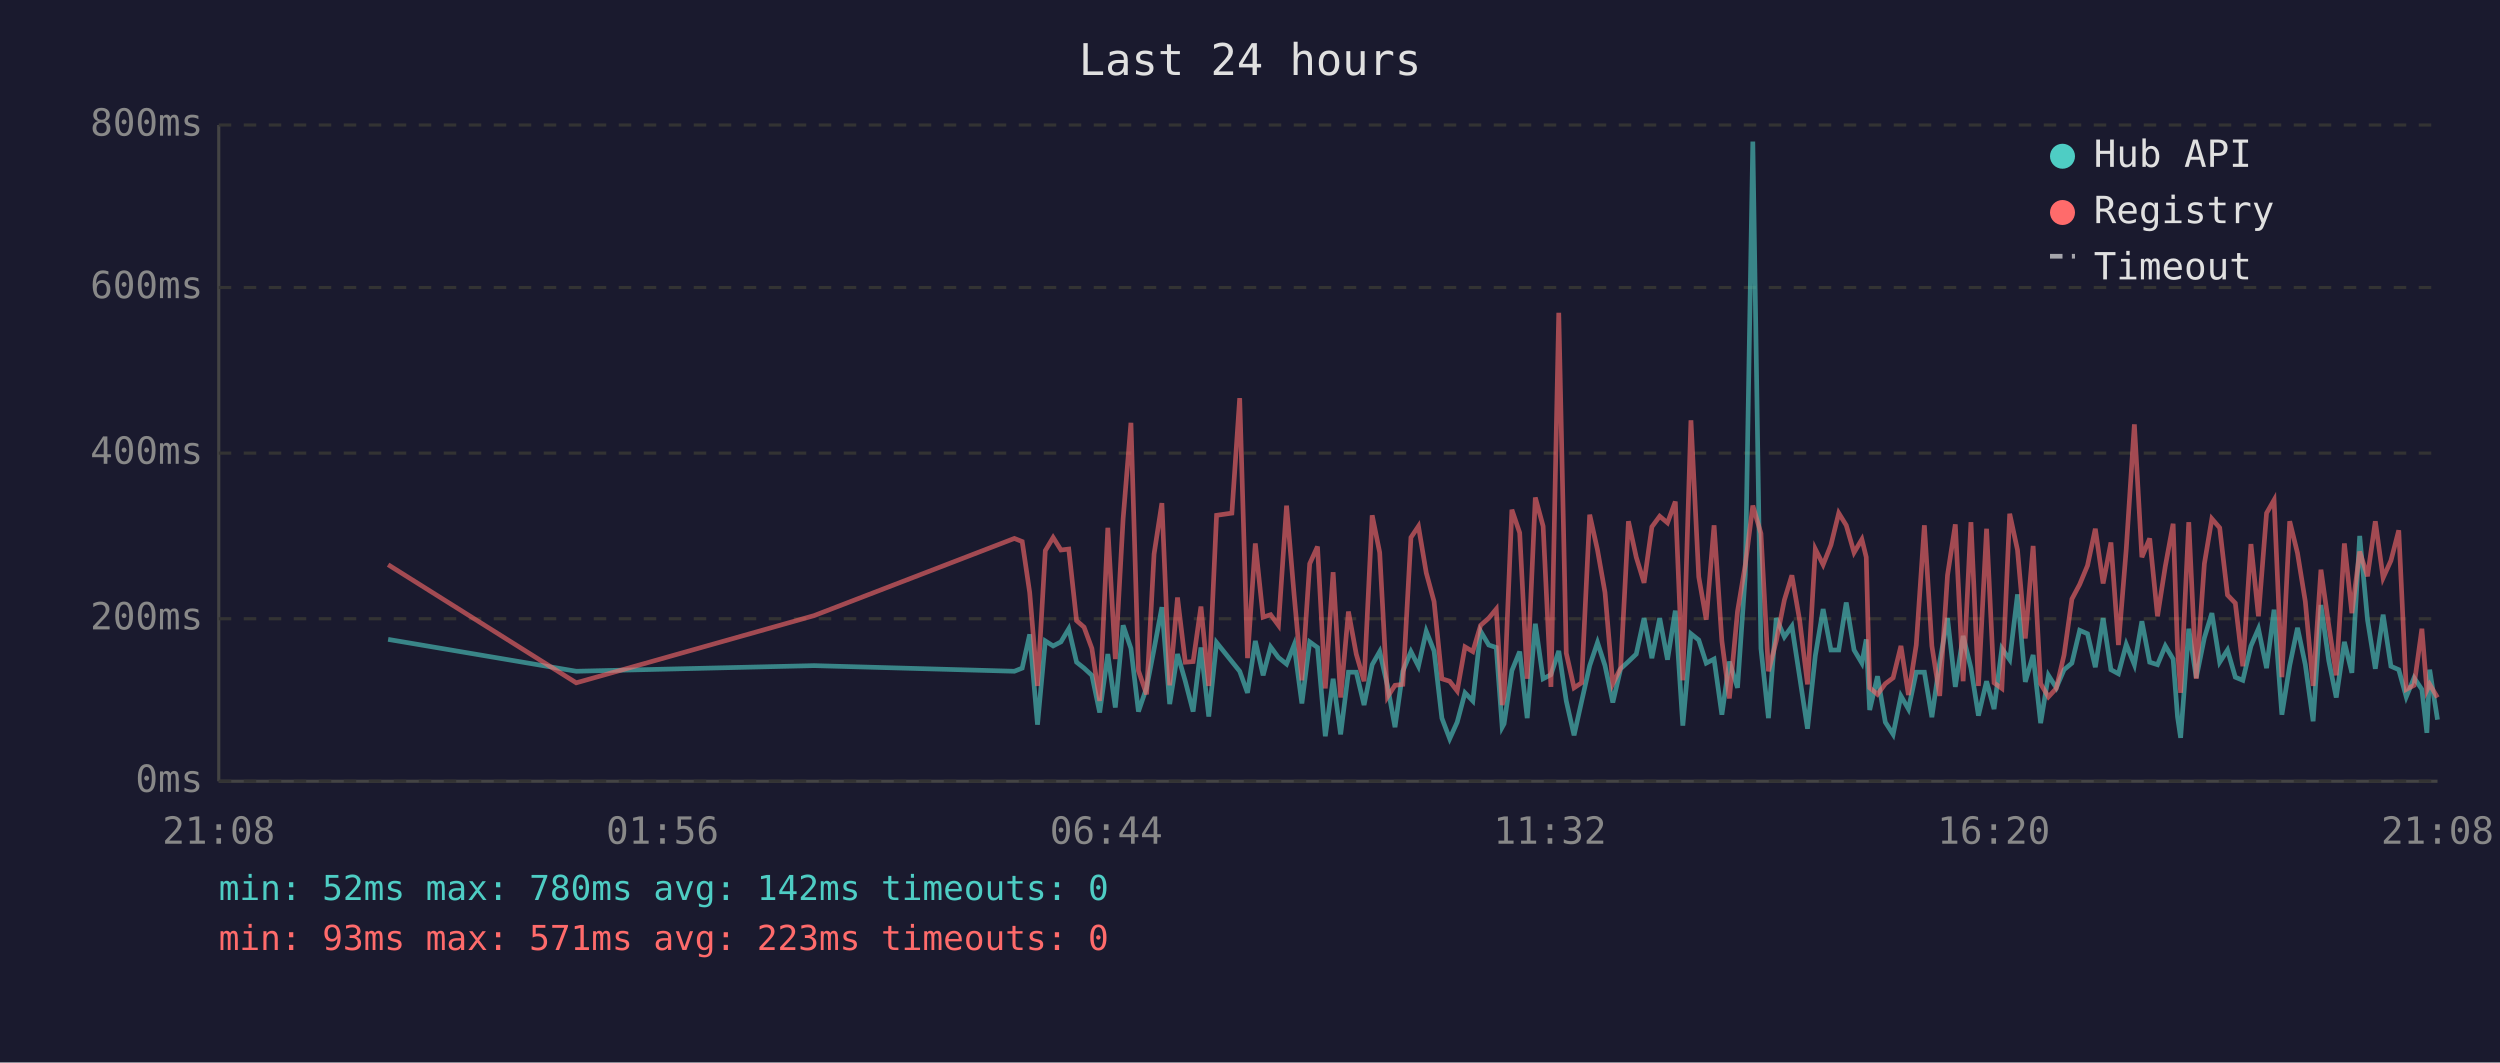
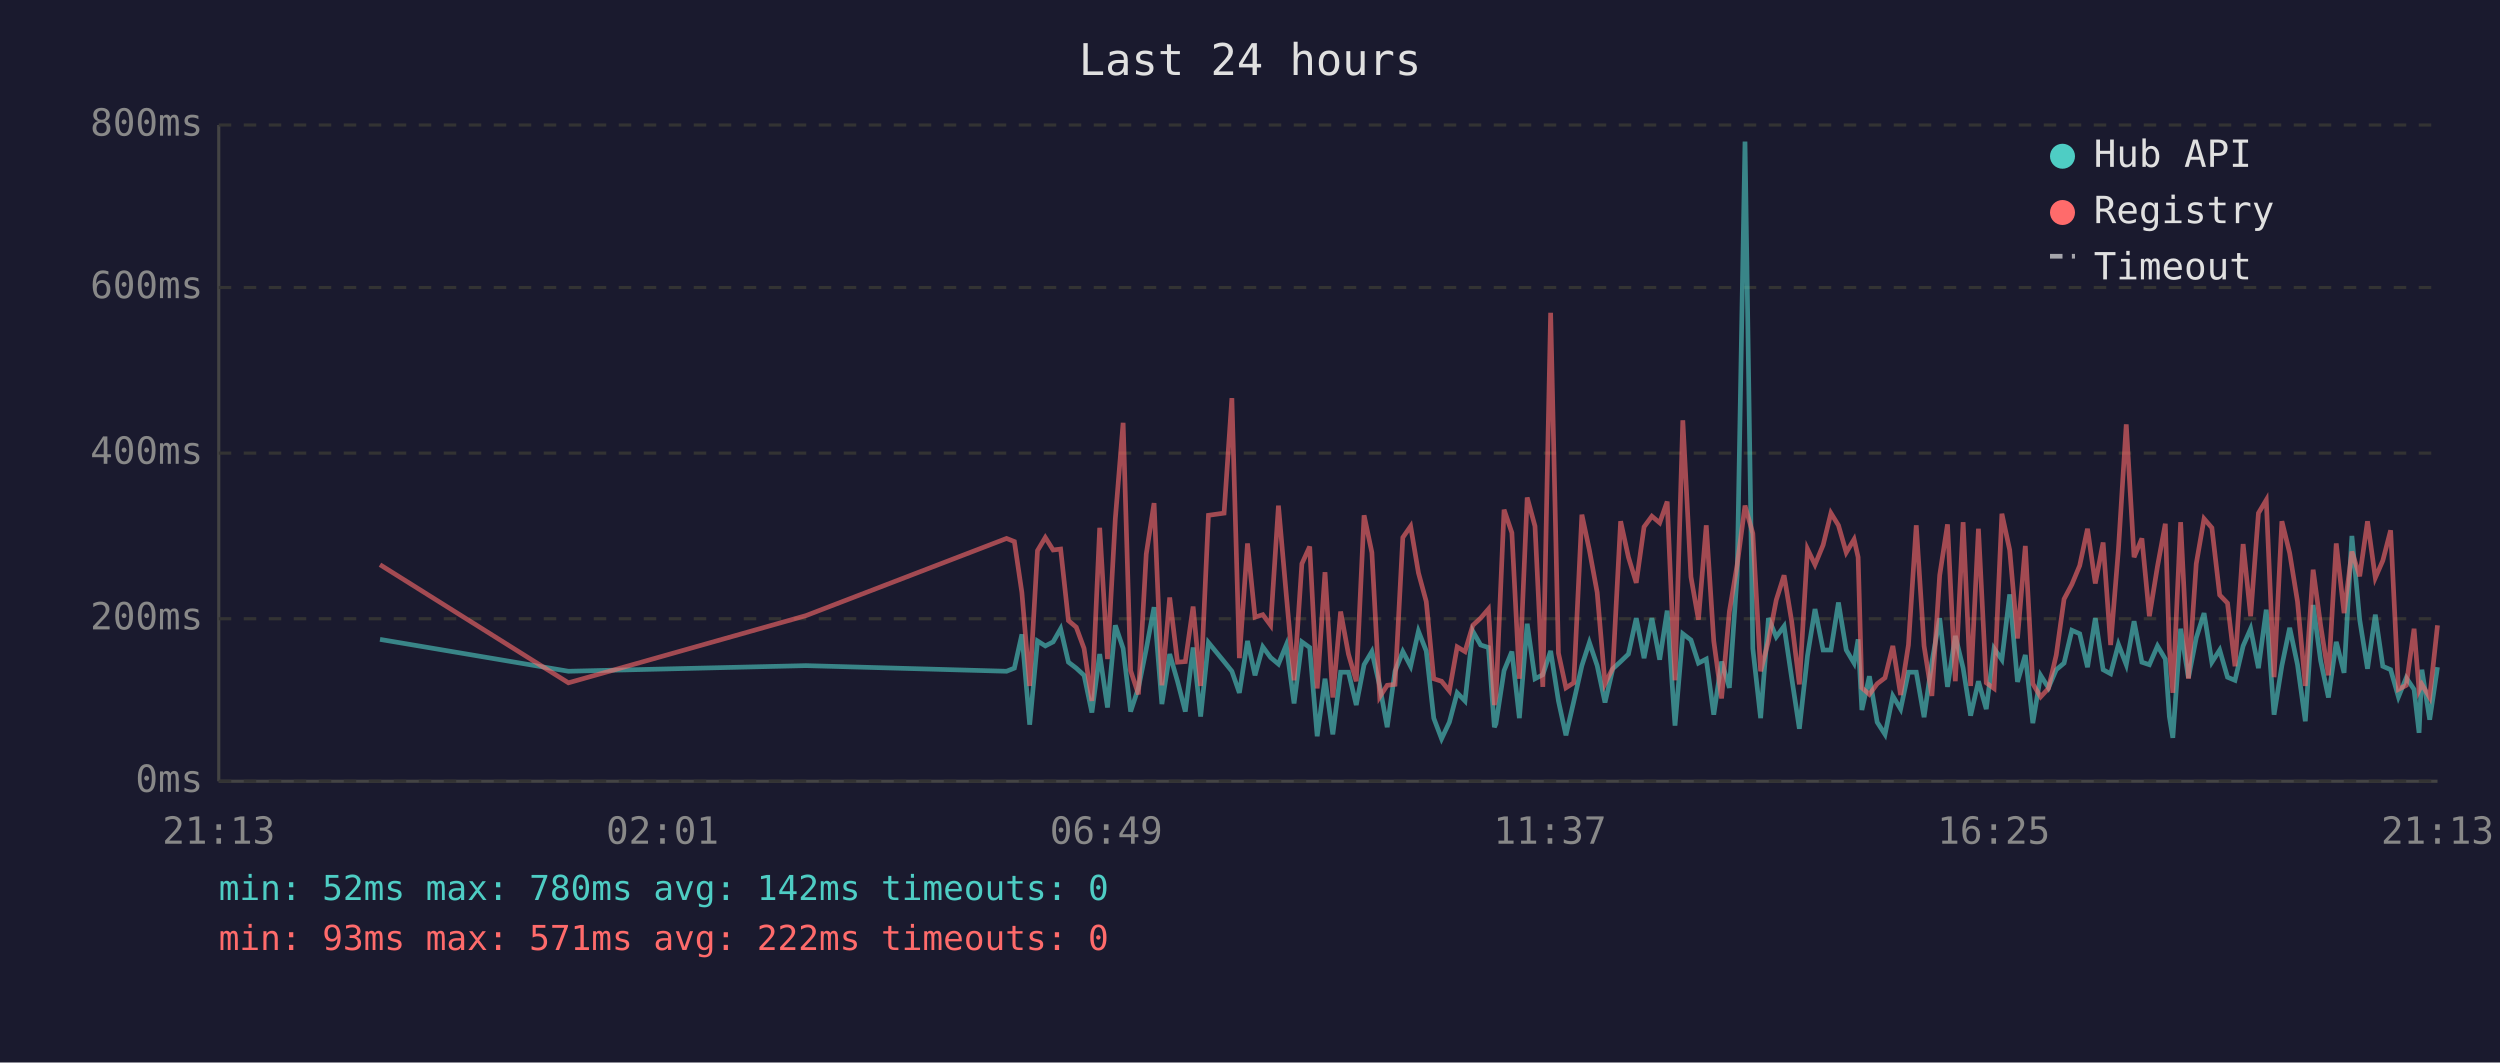
<svg xmlns="http://www.w3.org/2000/svg" viewBox="0 0 800 340" font-family="monospace" font-size="12">
  <rect width="800" height="340" fill="#1a1a2e" />
  <text x="400" y="24" fill="#e0e0e0" font-size="14" text-anchor="middle">Last 24 hours</text>
  <line x1="70" y1="40" x2="70" y2="250" stroke="#444" stroke-width="1" />
  <line x1="70" y1="250" x2="780" y2="250" stroke="#444" stroke-width="1" />
  <line x1="70" y1="250" x2="780" y2="250" stroke="#333" stroke-width="1" stroke-dasharray="4" />
  <text x="65" y="250" fill="#888" text-anchor="end" dominant-baseline="middle">0ms</text>
  <line x1="70" y1="198" x2="780" y2="198" stroke="#333" stroke-width="1" stroke-dasharray="4" />
  <text x="65" y="198" fill="#888" text-anchor="end" dominant-baseline="middle">200ms</text>
  <line x1="70" y1="145" x2="780" y2="145" stroke="#333" stroke-width="1" stroke-dasharray="4" />
  <text x="65" y="145" fill="#888" text-anchor="end" dominant-baseline="middle">400ms</text>
  <line x1="70" y1="92" x2="780" y2="92" stroke="#333" stroke-width="1" stroke-dasharray="4" />
  <text x="65" y="92" fill="#888" text-anchor="end" dominant-baseline="middle">600ms</text>
  <line x1="70" y1="40" x2="780" y2="40" stroke="#333" stroke-width="1" stroke-dasharray="4" />
  <text x="65" y="40" fill="#888" text-anchor="end" dominant-baseline="middle">800ms</text>
-   <text x="70" y="270" fill="#888" text-anchor="middle">21:08</text>
-   <text x="212" y="270" fill="#888" text-anchor="middle">01:56</text>
-   <text x="354" y="270" fill="#888" text-anchor="middle">06:44</text>
-   <text x="496" y="270" fill="#888" text-anchor="middle">11:32</text>
-   <text x="638" y="270" fill="#888" text-anchor="middle">16:20</text>
-   <text x="780" y="270" fill="#888" text-anchor="middle">21:08</text>
-   <polyline points="124.2,204.6 184.4,214.8 260.5,213.0 324.6,214.8 327.1,213.8 329.5,203.0 332.0,231.9 334.5,205.1 337.0,206.7 339.5,205.4 342.0,201.2 344.5,211.9 346.9,213.8 349.4,216.1 351.9,228.0 354.5,209.3 356.9,226.4 359.4,200.1 361.9,207.5 364.3,227.7 366.9,220.1 369.3,207.7 371.8,194.3 374.3,225.3 376.8,209.3 379.3,218.0 381.8,227.7 384.3,207.2 386.8,229.3 389.3,205.6 394.2,211.7 396.7,214.8 399.2,221.7 401.7,205.1 404.2,216.1 406.6,207.0 409.1,210.4 411.7,212.5 414.1,206.4 416.6,225.1 419.1,205.4 421.6,207.2 424.1,235.6 426.6,217.2 429.0,235.0 431.5,215.1 434.0,215.1 436.5,225.6 439.1,212.7 441.5,208.5 444.0,219.5 446.4,232.7 448.9,214.8 451.5,208.5 453.9,213.2 456.4,202.0 458.9,208.3 461.4,229.8 463.9,236.4 466.3,231.1 468.8,221.7 471.3,224.3 473.8,202.0 476.4,206.4 478.8,207.2 480.7,232.7 481.3,231.6 483.8,214.6 486.3,208.5 488.7,229.8 491.3,199.6 493.8,217.2 496.3,215.9 498.8,208.3 501.2,224.3 503.7,235.3 506.1,224.5 508.7,213.0 511.2,205.6 513.6,213.0 516.1,224.8 518.6,214.0 521.1,211.7 523.6,209.3 526.1,197.8 528.6,210.6 531.1,197.8 533.6,211.1 536.1,195.4 538.5,232.2 541.1,202.8 543.6,204.8 546.0,212.2 548.5,210.9 551.0,228.7 553.4,211.7 556.0,220.1 558.5,183.9 560.9,45.3 563.5,207.5 565.9,229.8 568.4,197.8 571.0,203.8 573.4,200.4 575.9,216.7 578.4,233.2 580.9,209.8 583.4,194.9 585.9,208.0 588.4,208.0 590.8,192.8 593.3,208.0 595.8,212.2 597.2,204.6 598.3,227.2 600.8,216.4 603.3,231.1 605.8,235.0 608.3,222.7 610.7,226.9 613.2,215.1 615.8,215.1 618.2,229.5 620.7,211.9 623.2,197.8 625.7,219.8 628.2,203.5 630.7,213.8 633.1,229.0 635.7,218.0 638.1,226.9 640.6,207.5 643.1,211.1 645.6,190.2 648.1,218.2 650.6,209.6 653.0,231.4 655.5,216.1 658.0,220.1 660.5,214.3 663.0,212.2 665.5,201.7 668.0,202.8 670.5,213.5 673.0,197.8 675.5,214.3 677.9,215.6 680.4,206.2 683.0,212.7 685.4,198.8 687.9,211.9 690.4,212.7 692.9,206.7 695.4,210.9 696.8,229.3 697.8,236.1 700.4,201.2 702.8,216.9 705.4,204.1 707.8,196.2 710.3,211.9 712.8,208.0 715.3,216.7 717.7,217.7 720.3,206.7 722.7,201.2 725.3,213.8 727.7,195.1 730.2,228.7 732.7,213.0 735.2,200.9 737.7,212.7 740.2,230.8 742.7,193.6 745.2,211.4 747.6,223.2 750.2,205.4 752.6,215.3 755.1,171.5 757.6,198.3 760.1,214.0 762.6,196.7 765.1,213.2 767.6,214.3 770.0,223.0 772.5,216.9 775.0,220.6 776.6,234.5 777.5,214.3 780.0,230.3" fill="none" stroke="#4ecdc4" stroke-width="1.5" opacity="0.6" />
-   <polyline points="124.2,180.7 184.4,218.5 260.5,197.0 324.6,172.3 327.1,173.3 329.5,189.6 332.0,219.5 334.5,176.2 337.0,172.0 339.5,176.0 342.0,175.7 344.5,198.6 346.9,200.7 349.4,207.5 351.9,224.3 354.5,168.9 356.9,210.9 359.4,166.0 361.9,135.3 364.3,214.6 366.9,222.2 369.3,177.3 371.8,161.0 374.3,219.3 376.8,191.2 379.3,211.9 381.8,211.7 384.3,194.1 386.8,219.5 389.3,164.9 394.2,164.2 396.7,127.4 399.2,210.6 401.7,173.9 404.2,197.5 406.6,196.7 409.1,200.1 411.7,161.8 414.1,190.2 416.6,217.7 419.1,180.4 421.6,174.9 424.1,220.3 426.6,183.1 429.0,223.2 431.5,195.7 434.0,209.3 436.5,218.0 439.1,164.9 441.5,176.8 444.0,223.0 446.4,219.3 448.9,219.0 451.5,172.0 453.9,168.4 456.4,183.3 458.9,192.5 461.4,217.2 463.9,218.0 466.3,221.1 468.8,207.0 471.3,208.5 473.8,200.1 476.4,197.8 478.8,194.9 480.7,225.6 481.3,223.0 483.8,163.1 486.3,170.5 488.7,217.2 491.3,159.2 493.8,168.4 496.3,219.8 498.8,100.1 501.2,209.0 503.7,220.1 506.1,218.5 508.7,164.7 511.2,176.0 513.6,189.6 516.1,218.8 518.6,213.8 521.1,166.8 523.6,178.3 526.1,186.5 528.6,168.6 531.1,165.2 533.6,167.3 536.1,160.5 538.5,217.7 541.1,134.5 543.6,184.6 546.0,198.3 548.5,168.1 551.0,205.1 553.4,223.5 556.0,195.7 558.5,180.7 560.9,161.8 563.5,170.7 565.9,214.8 568.4,205.1 571.0,192.0 573.4,184.1 575.9,198.6 578.4,219.0 580.9,175.7 583.4,180.7 585.9,174.4 588.4,164.2 590.8,168.1 593.3,176.8 595.8,172.6 597.2,178.3 598.3,220.1 600.8,222.2 603.3,218.8 605.8,216.9 608.3,206.7 610.7,222.4 613.2,206.4 615.8,168.1 618.2,206.7 620.7,222.7 623.2,184.1 625.7,167.8 628.2,218.0 630.7,167.1 633.1,219.5 635.7,169.2 638.1,218.5 640.6,220.3 643.1,164.4 645.6,176.0 648.1,204.3 650.6,174.7 653.0,218.8 655.5,223.0 658.0,220.3 660.5,209.6 663.0,191.7 665.5,187.0 668.0,181.0 670.5,169.2 673.0,186.7 675.5,173.6 677.9,206.4 680.4,175.7 683.0,135.8 685.4,178.3 687.9,172.3 690.4,197.2 692.9,181.2 695.4,167.6 696.8,207.5 697.8,221.7 700.4,167.1 702.8,217.2 705.4,180.4 707.8,166.0 710.3,168.9 712.8,190.4 715.3,193.0 717.7,213.2 720.3,174.1 722.7,197.2 725.3,164.2 727.7,160.0 730.2,216.7 732.7,166.8 735.2,177.0 737.7,192.5 740.2,219.5 742.7,182.3 745.2,200.1 747.6,216.1 750.2,173.9 752.6,196.2 755.1,176.5 757.6,184.4 760.1,166.8 762.6,184.9 765.1,179.4 767.6,169.7 770.0,220.6 772.5,219.3 775.0,201.2 776.6,220.9 777.5,219.0 780.0,223.2" fill="none" stroke="#ff6b6b" stroke-width="1.5" opacity="0.6" />
+   <text x="70" y="270" fill="#888" text-anchor="middle">21:13</text>
+   <text x="212" y="270" fill="#888" text-anchor="middle">02:01</text>
+   <text x="354" y="270" fill="#888" text-anchor="middle">06:49</text>
+   <text x="496" y="270" fill="#888" text-anchor="middle">11:37</text>
+   <text x="638" y="270" fill="#888" text-anchor="middle">16:25</text>
+   <text x="780" y="270" fill="#888" text-anchor="middle">21:13</text>
+   <polyline points="121.6,204.6 181.9,214.8 257.9,213.0 322.1,214.8 324.6,213.8 327.0,203.0 329.5,231.9 332.0,205.1 334.5,206.7 337.0,205.4 339.4,201.2 341.9,211.9 344.4,213.8 346.9,216.1 349.4,228.0 351.9,209.3 354.4,226.4 356.9,200.1 359.4,207.5 361.8,227.7 364.3,220.1 366.8,207.7 369.3,194.3 371.8,225.3 374.3,209.3 376.8,218.0 379.3,227.7 381.8,207.2 384.2,229.3 386.7,205.6 391.7,211.7 394.2,214.8 396.6,221.7 399.2,205.1 401.6,216.1 404.1,207.0 406.6,210.4 409.1,212.5 411.6,206.4 414.1,225.1 416.6,205.4 419.1,207.2 421.5,235.6 424.0,217.2 426.5,235.0 429.0,215.1 431.5,215.1 434.0,225.6 436.5,212.7 439.0,208.5 441.5,219.5 443.9,232.7 446.4,214.8 448.9,208.5 451.4,213.2 453.9,202.0 456.4,208.3 458.8,229.8 461.3,236.4 463.8,231.1 466.3,221.7 468.8,224.3 471.3,202.0 473.8,206.4 476.3,207.2 478.2,232.7 478.7,231.6 481.3,214.6 483.8,208.5 486.2,229.8 488.7,199.6 491.2,217.2 493.7,215.9 496.2,208.3 498.7,224.3 501.1,235.3 503.6,224.5 506.2,213.0 508.6,205.6 511.1,213.0 513.6,224.8 516.1,214.0 518.6,211.7 521.1,209.3 523.6,197.8 526.1,210.6 528.6,197.8 531.1,211.1 533.5,195.4 536.0,232.2 538.5,202.8 541.1,204.8 543.5,212.2 546.0,210.9 548.4,228.7 550.9,211.7 553.4,220.1 555.9,183.9 558.4,45.3 560.9,207.5 563.4,229.8 565.9,197.8 568.4,203.8 570.9,200.4 573.3,216.7 575.8,233.2 578.4,209.8 580.8,194.9 583.4,208.0 585.9,208.0 588.3,192.8 590.8,208.0 593.3,212.2 594.6,204.6 595.8,227.2 598.2,216.4 600.7,231.1 603.2,235.0 605.7,222.7 608.2,226.9 610.7,215.1 613.2,215.1 615.7,229.5 618.2,211.9 620.7,197.8 623.2,219.8 625.7,203.5 628.2,213.8 630.6,229.0 633.1,218.0 635.6,226.9 638.1,207.5 640.6,211.1 643.1,190.2 645.6,218.2 648.1,209.6 650.5,231.4 653.0,216.1 655.5,220.1 658.0,214.3 660.5,212.2 663.0,201.7 665.5,202.8 668.0,213.5 670.5,197.8 673.0,214.3 675.4,215.6 677.9,206.2 680.4,212.7 682.9,198.8 685.4,211.9 687.8,212.7 690.4,206.7 692.9,210.9 694.2,229.3 695.3,236.1 697.8,201.2 700.3,216.9 702.8,204.1 705.3,196.2 707.8,211.9 710.3,208.0 712.8,216.7 715.2,217.7 717.8,206.7 720.2,201.2 722.7,213.8 725.2,195.1 727.7,228.7 730.2,213.0 732.7,200.9 735.2,212.7 737.7,230.8 740.2,193.6 742.6,211.4 745.1,223.2 747.6,205.4 750.1,215.3 752.6,171.5 755.1,198.3 757.6,214.0 760.1,196.7 762.5,213.2 765.0,214.3 767.5,223.0 770.0,216.9 772.5,220.6 774.1,234.5 775.0,214.3 777.5,230.3 780.0,213.5" fill="none" stroke="#4ecdc4" stroke-width="1.5" opacity="0.6" />
+   <polyline points="121.6,180.7 181.9,218.5 257.9,197.0 322.1,172.3 324.6,173.3 327.0,189.6 329.5,219.5 332.0,176.2 334.5,172.0 337.0,176.0 339.4,175.7 341.9,198.6 344.4,200.7 346.9,207.5 349.4,224.3 351.9,168.9 354.4,210.9 356.9,166.0 359.4,135.3 361.8,214.6 364.3,222.2 366.8,177.3 369.3,161.0 371.8,219.3 374.3,191.2 376.8,211.9 379.3,211.7 381.8,194.1 384.2,219.5 386.7,164.9 391.7,164.2 394.2,127.4 396.6,210.6 399.2,173.9 401.6,197.5 404.1,196.7 406.6,200.1 409.1,161.8 411.6,190.2 414.1,217.7 416.6,180.4 419.1,174.9 421.5,220.3 424.0,183.1 426.5,223.2 429.0,195.7 431.5,209.3 434.0,218.0 436.5,164.9 439.0,176.8 441.5,223.0 443.9,219.3 446.4,219.0 448.9,172.0 451.4,168.4 453.9,183.3 456.4,192.5 458.8,217.2 461.3,218.0 463.8,221.1 466.3,207.0 468.8,208.5 471.3,200.1 473.8,197.8 476.3,194.9 478.2,225.6 478.7,223.0 481.3,163.1 483.8,170.5 486.2,217.2 488.7,159.2 491.2,168.4 493.7,219.8 496.2,100.1 498.7,209.0 501.1,220.1 503.6,218.5 506.2,164.7 508.6,176.0 511.1,189.6 513.6,218.8 516.1,213.8 518.6,166.8 521.1,178.3 523.6,186.5 526.1,168.6 528.6,165.2 531.1,167.3 533.5,160.5 536.0,217.7 538.5,134.5 541.1,184.6 543.5,198.3 546.0,168.1 548.4,205.1 550.9,223.5 553.4,195.7 555.9,180.7 558.4,161.8 560.9,170.7 563.4,214.8 565.9,205.1 568.4,192.0 570.9,184.1 573.3,198.6 575.8,219.0 578.4,175.7 580.8,180.7 583.4,174.4 585.9,164.2 588.3,168.1 590.8,176.8 593.3,172.6 594.6,178.3 595.8,220.1 598.2,222.2 600.7,218.8 603.2,216.9 605.7,206.7 608.2,222.4 610.7,206.4 613.2,168.1 615.7,206.7 618.2,222.7 620.7,184.1 623.2,167.8 625.7,218.0 628.2,167.1 630.6,219.5 633.1,169.2 635.6,218.5 638.1,220.3 640.6,164.4 643.1,176.0 645.6,204.3 648.1,174.7 650.5,218.8 653.0,223.0 655.5,220.3 658.0,209.6 660.5,191.7 663.0,187.0 665.5,181.0 668.0,169.2 670.5,186.7 673.0,173.6 675.4,206.4 677.9,175.7 680.4,135.8 682.9,178.3 685.4,172.3 687.8,197.2 690.4,181.2 692.9,167.6 694.2,207.5 695.3,221.7 697.8,167.1 700.3,217.2 702.8,180.4 705.3,166.0 707.8,168.9 710.3,190.4 712.8,193.0 715.2,213.2 717.8,174.1 720.2,197.2 722.7,164.2 725.2,160.0 727.7,216.7 730.2,166.8 732.7,177.0 735.2,192.5 737.7,219.5 740.2,182.3 742.6,200.1 745.1,216.1 747.6,173.9 750.1,196.2 752.6,176.5 755.1,184.4 757.6,166.8 760.1,184.9 762.5,179.4 765.0,169.7 767.5,220.6 770.0,219.3 772.5,201.2 774.1,220.9 775.0,219.0 777.5,223.2 780.0,200.1" fill="none" stroke="#ff6b6b" stroke-width="1.5" opacity="0.6" />
  <circle cx="660" cy="50" r="4" fill="#4ecdc4" />
  <text x="670" y="50" fill="#e0e0e0" dominant-baseline="middle">Hub API</text>
  <circle cx="660" cy="68" r="4" fill="#ff6b6b" />
  <text x="670" y="68" fill="#e0e0e0" dominant-baseline="middle">Registry</text>
  <line x1="656" y1="82" x2="664" y2="82" stroke="#e0e0e0" stroke-width="1.5" stroke-dasharray="4,3" opacity="0.7" />
  <text x="670" y="86" fill="#e0e0e0" dominant-baseline="middle">Timeout</text>
  <text x="70" y="288" fill="#4ecdc4" font-size="11">min: 52ms  max: 780ms  avg: 142ms  timeouts: 0</text>
-   <text x="70" y="304" fill="#ff6b6b" font-size="11">min: 93ms  max: 571ms  avg: 223ms  timeouts: 0</text>
+   <text x="70" y="304" fill="#ff6b6b" font-size="11">min: 93ms  max: 571ms  avg: 222ms  timeouts: 0</text>
</svg>
